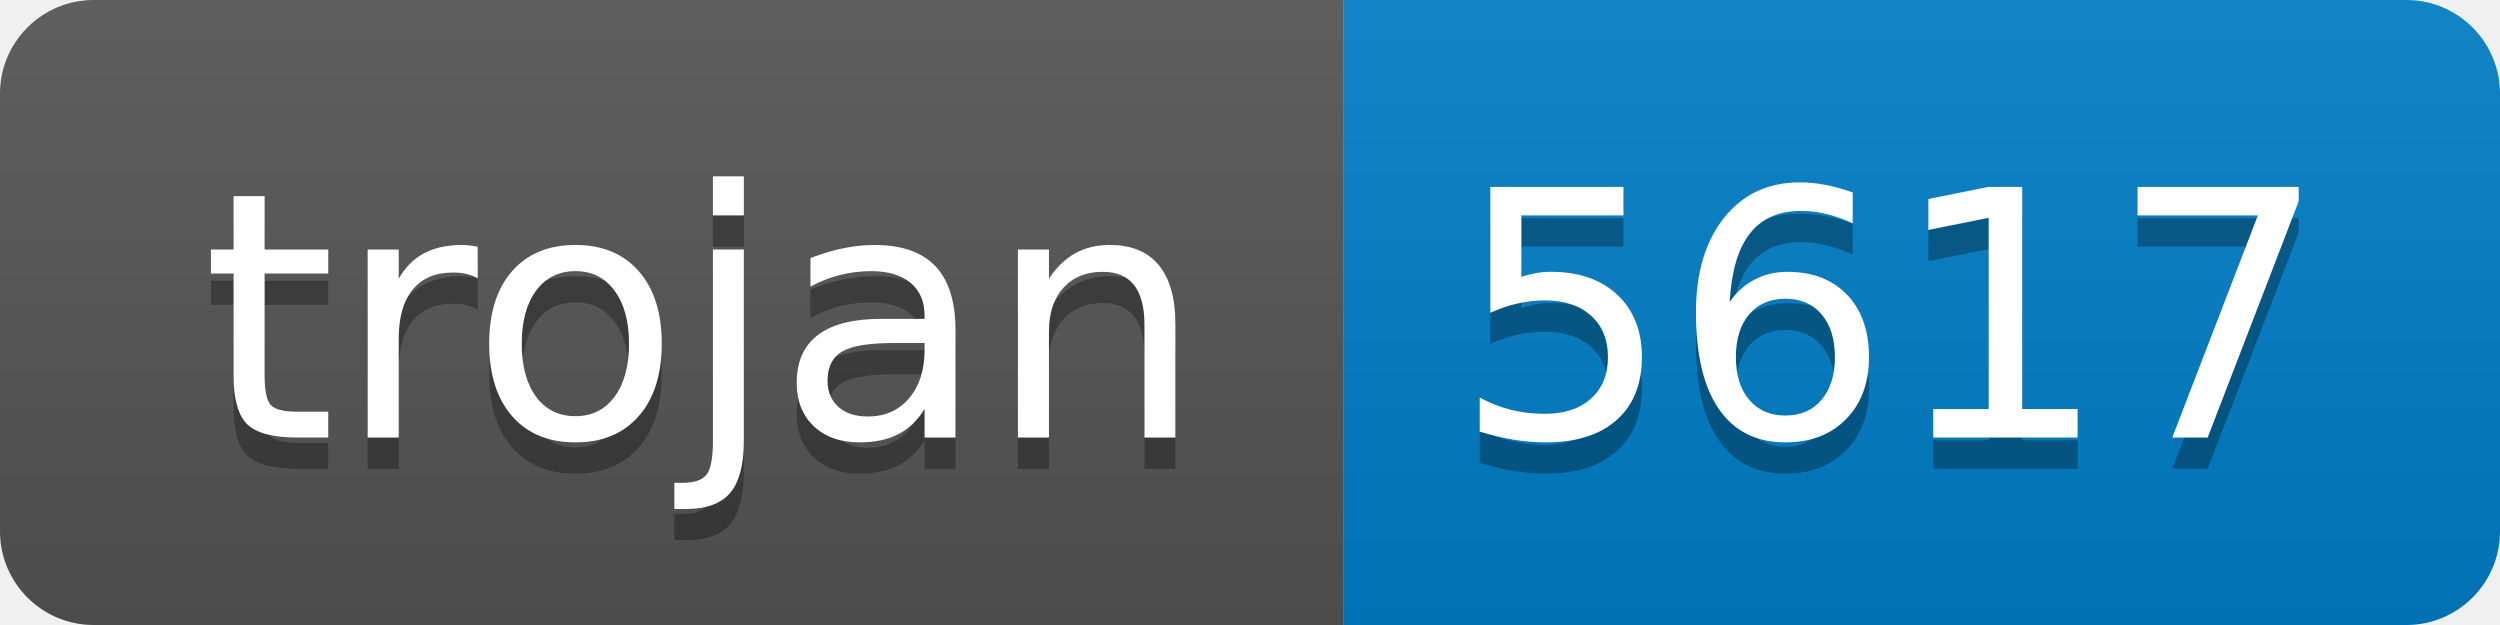
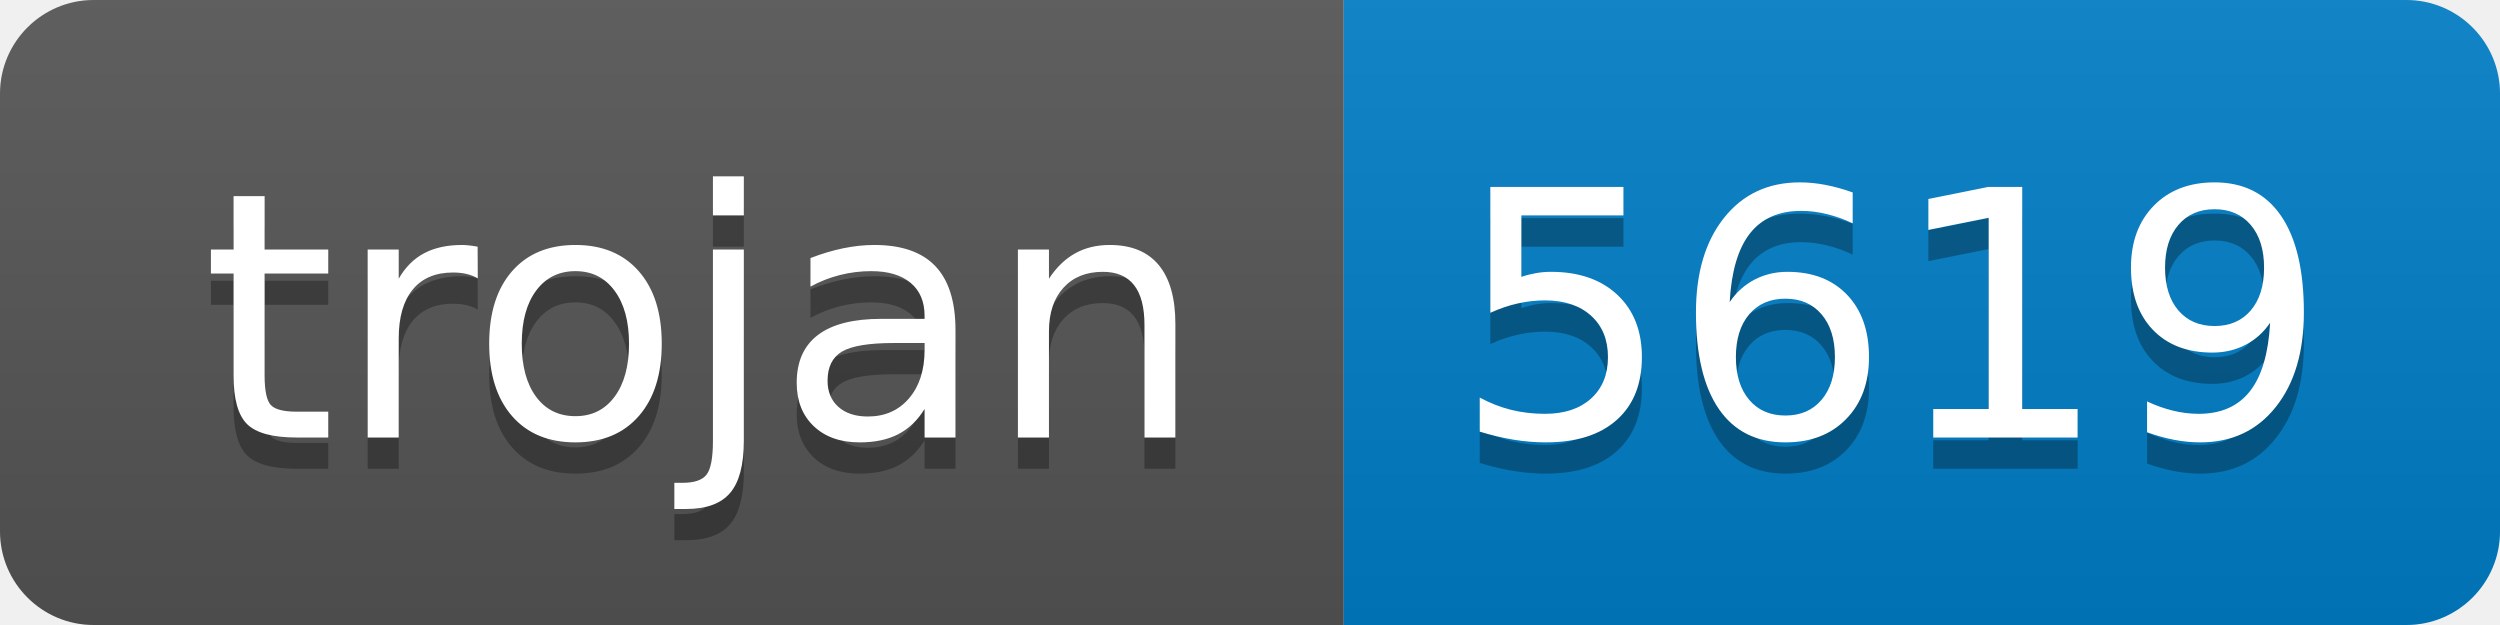
- <svg xmlns="http://www.w3.org/2000/svg" width="80" height="20" role="img" aria-label="trojan: 5617">
+ <svg xmlns="http://www.w3.org/2000/svg" width="80" height="20" role="img" aria-label="trojan: 5619">
  <linearGradient id="s" x2="0" y2="100%">
    <stop offset="0" stop-color="#bbb" stop-opacity=".1" />
    <stop offset="1" stop-opacity=".1" />
  </linearGradient>
  <clipPath id="r">
    <rect width="80" height="20" rx="3" fill="#fff" />
  </clipPath>
  <g clip-path="url(#r)">
    <rect width="43" height="20" fill="#555" />
    <rect x="43" width="37" height="20" fill="#007ec6" />
    <rect width="80" height="20" fill="url(#s)" />
  </g>
  <g fill="#fff" text-anchor="middle" font-family="Verdana,Geneva,DejaVu Sans,sans-serif" text-rendering="geometricPrecision" font-size="110">
    <text aria-hidden="true" x="225" y="150" fill="#010101" fill-opacity=".3" transform="scale(.1)" textLength="330">trojan</text>
    <text x="225" y="140" transform="scale(.1)" fill="#fff" textLength="330">trojan</text>
-     <text aria-hidden="true" x="605" y="150" fill="#010101" fill-opacity=".3" transform="scale(.1)" textLength="270">5617</text>
-     <text x="605" y="140" transform="scale(.1)" fill="#fff" textLength="270">5617</text>
+     <text aria-hidden="true" x="605" y="150" fill="#010101" fill-opacity=".3" transform="scale(.1)" textLength="270">5619</text>
+     <text x="605" y="140" transform="scale(.1)" fill="#fff" textLength="270">5619</text>
  </g>
</svg>
